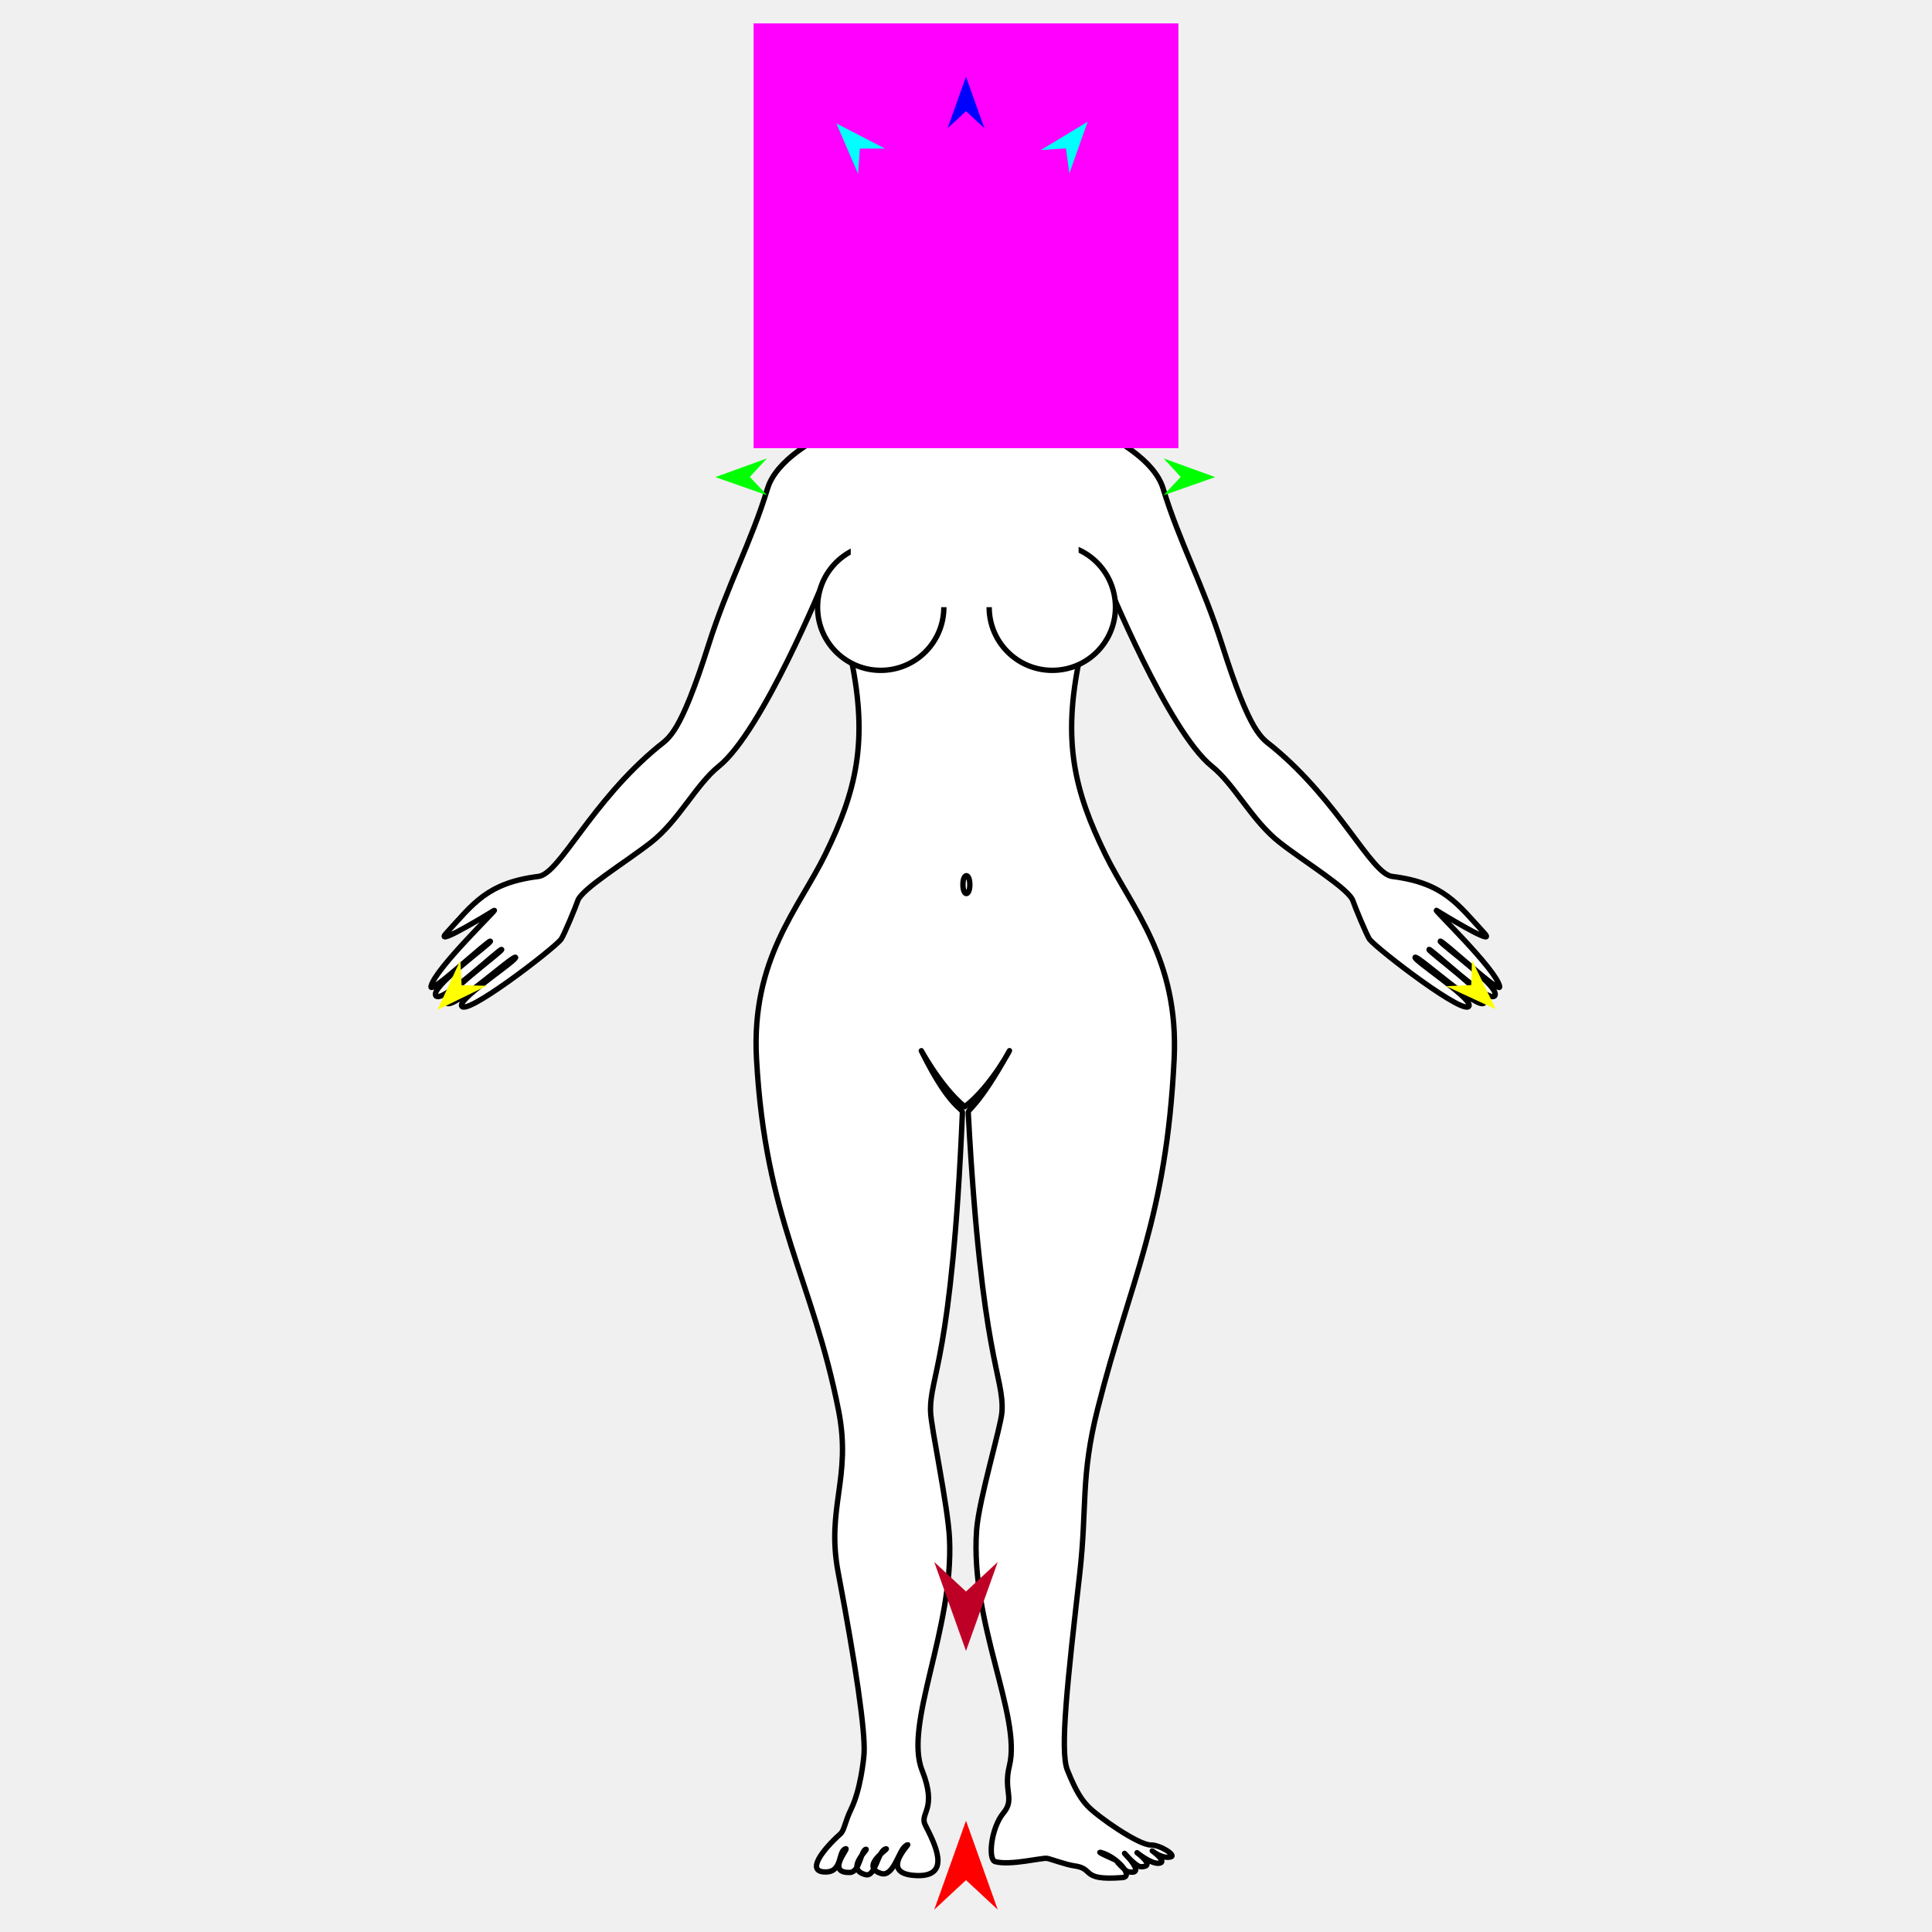
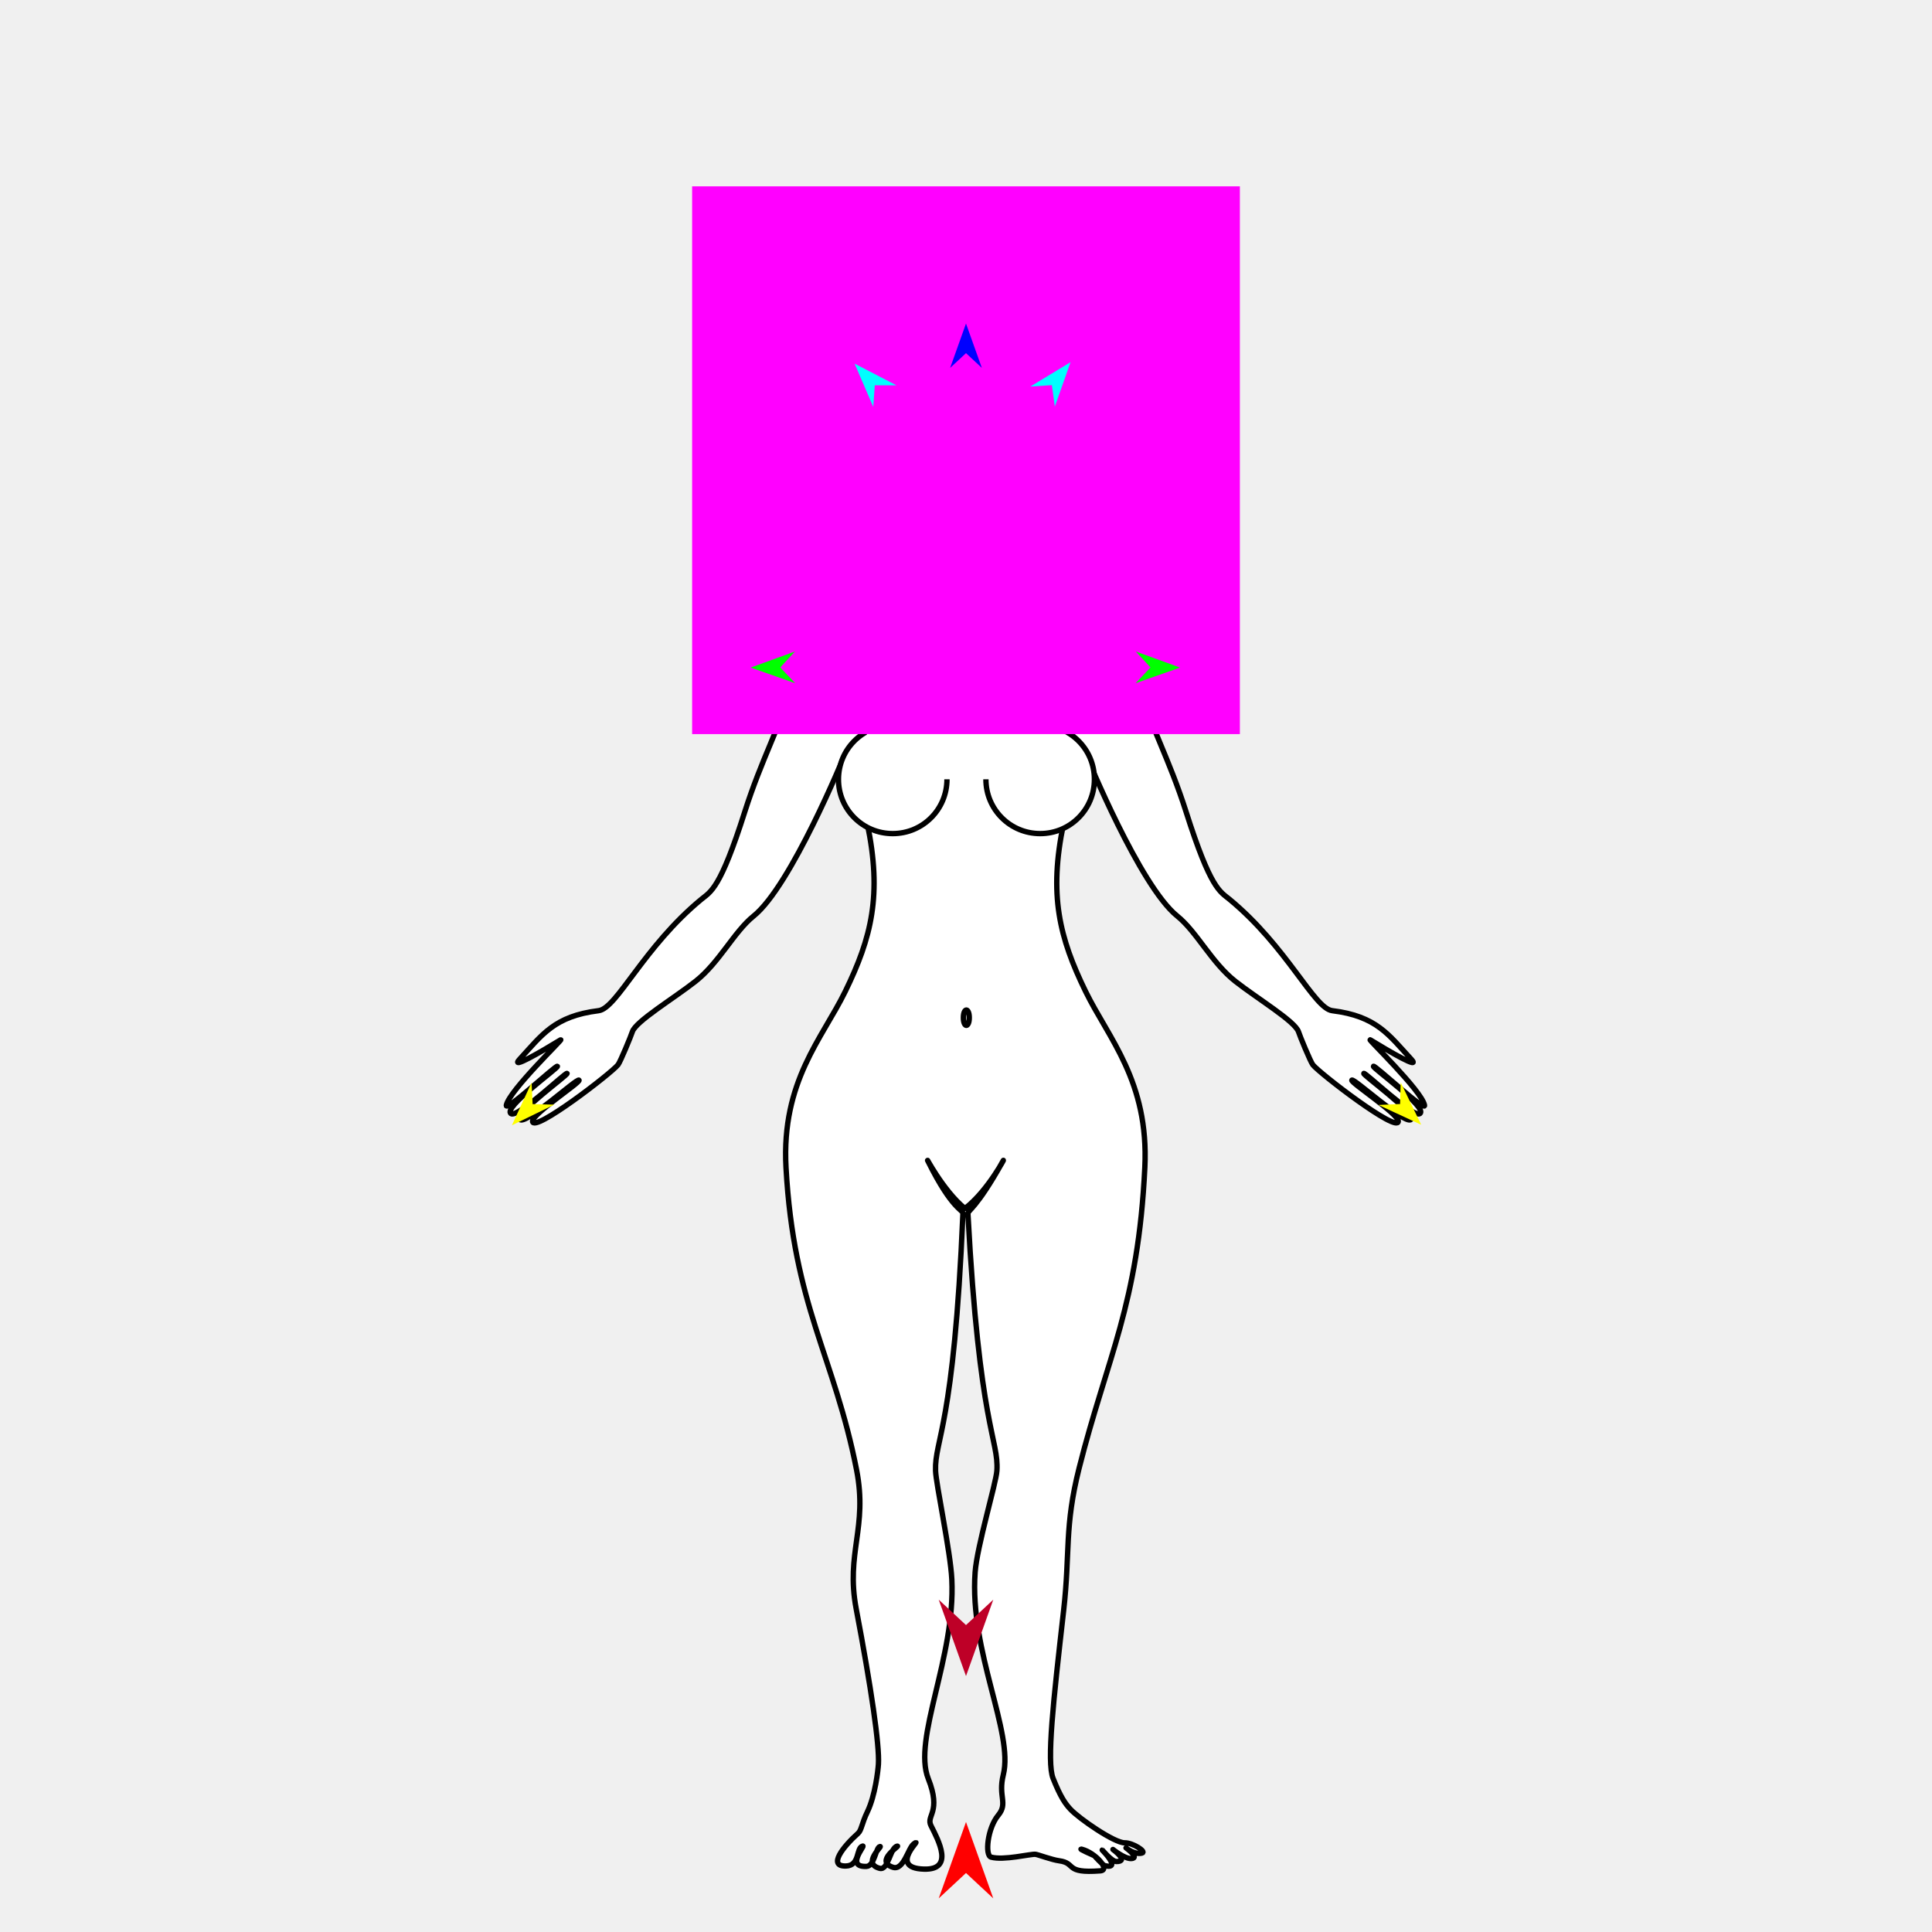
<svg xmlns="http://www.w3.org/2000/svg" version="1.1" id="Frame_0" width="720px" height="720px">
  <g id="woman">
    <g id="woman_2">
-       <path fill="#ffffff" fill-rule="evenodd" stroke="#000000" stroke-width="2" stroke-linecap="round" stroke-linejoin="round" d="M 341.491 147.852 C 341.372 148.875 292.333 161.472 286.053 182.029 C 279.854 202.320 271.259 217.663 264.035 240.389 C 253.370 273.941 249.314 274.934 245.239 278.291 C 220.199 298.924 208.576 325.645 200.651 326.626 C 181.395 329.010 176.154 337.086 166.383 347.688 C 162.002 352.442 175.821 344.388 184.112 339.307 C 186.173 338.044 161.832 361.257 160.615 367.664 C 160.001 370.901 182.173 350.147 182.757 350.752 C 183.359 351.376 159.108 368.611 162.602 371.266 C 165.421 373.409 186.463 353.171 186.956 353.841 C 187.426 354.481 164.529 370.947 166.429 373.743 C 168.477 376.758 191.539 355.550 192.153 356.774 C 192.690 357.843 171.852 371.434 171.993 374.614 C 172.226 379.863 206.096 353.842 209.051 350.110 C 210.089 348.798 214.712 337.563 215.271 335.786 C 216.688 331.283 233.071 321.421 242.634 313.926 C 252.971 305.823 259.405 292.380 267.875 285.580 C 284.162 272.506 307.119 216.243 307.123 216.236 C 307.124 216.239 314.210 231.338 317.164 245.405 C 323.678 276.427 319.000 294.961 307.626 318.285 C 297.738 338.561 279.879 357.318 281.929 394.616 C 285.244 454.944 302.843 476.405 312.524 525.731 C 317.473 550.952 307.766 561.799 312.373 586.072 C 318.869 620.294 322.528 645.212 322.012 653.463 C 321.852 656.029 320.646 666.996 317.233 674.094 C 314.673 679.419 314.722 682.067 313.140 683.479 C 306.764 689.169 299.906 697.828 307.896 697.626 C 314.133 697.469 312.211 689.676 315.202 688.972 C 316.438 688.681 307.644 698.174 316.817 697.798 C 320.384 697.651 320.860 689.460 322.710 689.177 C 323.833 689.006 314.737 696.576 322.573 698.634 C 326.396 699.638 327.085 689.431 330.238 689.006 C 331.354 688.856 320.249 695.569 328.310 698.180 C 332.923 699.674 334.921 689.840 337.295 688.073 C 342.412 684.263 325.414 698.451 341.713 698.973 C 354.978 699.397 348.065 686.580 344.817 680.128 C 342.563 675.653 349.465 674.416 343.636 659.759 C 336.743 642.424 355.480 607.168 353.850 573.301 C 353.270 561.227 346.979 531.953 346.796 526.169 C 346.366 512.563 354.762 507.506 358.660 414.695 C 358.741 412.759 354.167 413.409 343.541 391.983 C 341.912 388.697 349.770 404.447 359.537 412.428 C 369.766 404.628 377.758 388.745 375.958 391.983 C 364.335 412.885 360.755 413.103 360.840 414.695 C 365.793 507.518 374.265 512.574 373.402 526.169 C 373.055 531.628 364.789 558.819 363.959 570.214 C 361.449 604.663 380.762 639.610 376.180 658.054 C 373.822 667.545 378.323 670.355 373.968 675.615 C 369.307 681.245 368.114 693.008 370.879 693.772 C 376.386 695.295 388.061 692.314 390.130 692.545 C 391.272 692.673 397.182 694.923 400.398 695.355 C 408.095 696.389 402.404 700.918 418.251 699.721 C 422.763 699.380 416.226 691.961 410.391 690.396 C 407.826 689.709 415.658 693.143 415.658 693.144 C 415.659 693.144 419.341 697.279 420.239 697.487 C 427.586 699.195 419.090 690.703 419.090 690.702 C 419.090 690.703 423.290 695.670 425.190 695.682 C 431.026 695.720 423.740 690.450 423.740 690.450 C 423.740 690.450 428.863 694.628 431.811 694.389 C 435.446 694.096 429.408 689.759 429.408 689.759 C 429.409 689.759 432.931 692.825 436.301 692.019 C 438.509 691.491 432.403 687.512 428.827 687.566 C 424.409 687.634 409.109 677.113 405.243 672.950 C 403.112 670.654 401.021 667.764 397.766 659.605 C 394.927 652.486 397.850 626.326 402.350 586.771 C 405.224 561.506 402.598 550.681 409.070 525.033 C 421.264 476.708 434.669 454.452 437.571 394.616 C 439.380 357.306 421.761 338.561 411.874 318.285 C 400.500 294.961 395.821 276.427 402.335 245.405 C 405.289 231.338 412.376 216.239 412.377 216.236 C 412.381 216.243 435.338 272.506 451.624 285.580 C 460.094 292.380 466.528 305.823 476.865 313.926 C 486.428 321.421 502.811 331.283 504.229 335.786 C 504.788 337.563 509.410 348.798 510.449 350.110 C 513.403 353.842 547.274 379.863 547.506 374.614 C 547.647 371.434 526.809 357.843 527.346 356.774 C 527.961 355.550 551.023 376.758 553.071 373.743 C 554.970 370.947 532.074 354.481 532.544 353.841 C 533.036 353.171 554.078 373.409 556.898 371.266 C 560.391 368.611 536.141 351.376 536.743 350.752 C 537.327 350.147 559.499 370.901 558.884 367.664 C 557.668 361.257 533.327 338.044 535.387 339.307 C 543.679 344.388 557.498 352.442 553.116 347.688 C 543.345 337.086 538.105 329.010 518.849 326.626 C 510.924 325.645 499.301 298.924 474.261 278.291 C 470.186 274.934 466.130 273.941 455.464 240.389 C 448.240 217.663 439.645 202.320 433.447 182.029 C 427.167 161.472 378.127 148.875 378.008 147.852 C 377.922 147.108 341.577 147.108 341.491 147.852 Z" />
-       <path fill="#ffffff" fill-rule="evenodd" stroke="#000000" stroke-width="2" stroke-linecap="round" stroke-linejoin="round" d="M 328.215 202.758 C 341.239 202.758 351.746 213.264 351.746 226.288 C 351.746 239.312 341.239 249.818 328.215 249.818 C 315.192 249.818 304.685 239.312 304.685 226.288 C 304.685 213.264 315.192 202.758 328.215 202.758 Z" />
-       <path fill="#ffffff" fill-rule="evenodd" stroke="#000000" stroke-width="2" stroke-linecap="round" stroke-linejoin="round" d="M 392.166 202.758 C 379.143 202.758 368.636 213.264 368.636 226.288 C 368.636 239.312 379.142 249.818 392.166 249.818 C 405.190 249.818 415.697 239.312 415.697 226.288 C 415.697 213.264 405.190 202.758 392.166 202.758 Z" />
-       <path fill="#ffffff" fill-rule="evenodd" stroke="none" d="M 317.049 188.794 C 317.058 188.794 401.955 188.794 401.964 188.794 C 401.964 188.798 401.964 226.270 401.964 226.274 C 401.955 226.274 317.058 226.274 317.049 226.274 C 317.049 226.270 317.049 188.798 317.049 188.794 Z" />
-       <path fill="none" stroke="#000000" stroke-width="2" stroke-linecap="round" stroke-linejoin="round" d="M 358.858 329.675 C 358.858 327.288 359.604 326.333 360.143 326.333 C 360.682 326.333 361.428 327.288 361.428 329.675 C 361.428 332.062 360.682 333.016 360.143 333.016 C 359.604 333.016 358.858 332.062 358.858 329.675 " />
+       <path fill="#ffffff" fill-rule="evenodd" stroke="#000000" stroke-width="2" stroke-linecap="round" stroke-linejoin="round" d="M 344.097 223.047 C 343.995 223.926 301.861 234.750 296.465 252.412 C 291.139 269.846 283.755 283.029 277.548 302.555 C 268.384 331.382 264.899 332.235 261.398 335.120 C 239.884 352.847 229.897 375.806 223.088 376.649 C 206.544 378.697 202.041 385.636 193.646 394.745 C 189.881 398.829 201.755 391.910 208.878 387.544 C 210.649 386.459 189.735 406.404 188.690 411.908 C 188.162 414.689 207.212 396.858 207.714 397.378 C 208.231 397.914 187.395 412.722 190.397 415.003 C 192.819 416.844 210.899 399.456 211.322 400.032 C 211.726 400.582 192.053 414.729 193.685 417.132 C 195.445 419.722 215.259 401.500 215.787 402.552 C 216.249 403.471 198.345 415.148 198.466 417.880 C 198.666 422.390 227.767 400.032 230.306 396.826 C 231.198 395.699 235.169 386.046 235.650 384.519 C 236.867 380.650 250.944 372.177 259.160 365.737 C 268.042 358.775 273.570 347.225 280.847 341.383 C 294.840 330.149 314.565 281.809 314.568 281.803 C 314.569 281.805 320.658 294.778 323.196 306.864 C 328.793 333.518 324.773 349.443 315.001 369.482 C 306.505 386.903 291.161 403.019 292.922 435.066 C 295.770 486.899 310.891 505.338 319.209 547.718 C 323.461 569.388 315.121 578.708 319.079 599.563 C 324.661 628.966 327.804 650.376 327.361 657.464 C 327.223 659.670 326.188 669.092 323.255 675.191 C 321.055 679.766 321.098 682.041 319.738 683.254 C 314.260 688.143 308.367 695.582 315.232 695.410 C 320.591 695.275 318.940 688.579 321.510 687.974 C 322.572 687.724 315.016 695.880 322.898 695.557 C 325.963 695.431 326.371 688.393 327.961 688.150 C 328.925 688.003 321.110 694.507 327.843 696.275 C 331.128 697.138 331.719 688.369 334.429 688.003 C 335.388 687.874 325.846 693.642 332.772 695.885 C 336.735 697.169 338.453 688.720 340.492 687.201 C 344.888 683.928 330.284 696.118 344.288 696.566 C 355.685 696.931 349.746 685.918 346.954 680.375 C 345.018 676.530 350.949 675.467 345.940 662.874 C 340.017 647.980 356.116 617.688 354.716 588.590 C 354.217 578.217 348.812 553.064 348.655 548.094 C 348.285 536.404 355.499 532.059 358.849 452.317 C 358.918 450.653 354.989 451.212 345.859 432.803 C 344.459 429.980 351.211 443.512 359.602 450.369 C 368.391 443.667 375.258 430.021 373.711 432.803 C 363.725 450.762 360.648 450.949 360.721 452.317 C 364.977 532.070 372.257 536.414 371.515 548.094 C 371.217 552.785 364.115 576.148 363.402 585.938 C 361.245 615.536 377.838 645.563 373.902 661.409 C 371.876 669.564 375.743 671.978 372.001 676.498 C 367.996 681.335 366.971 691.441 369.347 692.098 C 374.079 693.407 384.110 690.845 385.888 691.044 C 386.869 691.154 391.947 693.087 394.709 693.458 C 401.323 694.347 396.433 698.238 410.049 697.209 C 413.926 696.917 408.309 690.542 403.295 689.198 C 401.092 688.607 407.821 691.558 407.821 691.558 C 407.821 691.558 410.985 695.111 411.757 695.290 C 418.069 696.757 410.769 689.461 410.769 689.461 C 410.770 689.461 414.378 693.729 416.011 693.739 C 421.025 693.772 414.765 689.244 414.765 689.244 C 414.765 689.244 419.167 692.833 421.699 692.628 C 424.823 692.376 419.635 688.650 419.635 688.650 C 419.635 688.650 422.662 691.285 425.557 690.592 C 427.455 690.138 422.208 686.719 419.136 686.766 C 415.339 686.824 402.194 677.784 398.873 674.208 C 397.042 672.236 395.245 669.752 392.449 662.742 C 390.009 656.625 392.520 634.149 396.387 600.163 C 398.856 578.456 396.600 569.155 402.161 547.118 C 412.638 505.598 424.155 486.476 426.648 435.066 C 428.203 403.009 413.065 386.903 404.569 369.482 C 394.797 349.443 390.777 333.518 396.374 306.864 C 398.912 294.778 405.001 281.805 405.002 281.803 C 405.005 281.809 424.730 330.149 438.723 341.383 C 446.000 347.225 451.528 358.775 460.410 365.737 C 468.626 372.177 482.702 380.650 483.920 384.519 C 484.401 386.046 488.372 395.699 489.264 396.826 C 491.803 400.032 520.904 422.390 521.104 417.880 C 521.225 415.148 503.321 403.471 503.783 402.552 C 504.311 401.500 524.125 419.722 525.885 417.132 C 527.517 414.729 507.844 400.582 508.248 400.032 C 508.671 399.456 526.751 416.844 529.173 415.003 C 532.175 412.722 511.339 397.914 511.856 397.378 C 512.358 396.858 531.408 414.689 530.880 411.908 C 529.835 406.404 508.921 386.459 510.692 387.544 C 517.815 391.910 529.689 398.829 525.924 394.745 C 517.529 385.636 513.026 378.697 496.481 376.649 C 489.673 375.806 479.686 352.847 458.172 335.120 C 454.671 332.235 451.186 331.382 442.022 302.555 C 435.815 283.029 428.431 269.846 423.105 252.412 C 417.709 234.750 375.575 223.926 375.473 223.047 C 375.398 222.408 344.171 222.408 344.097 223.047 Z" />
+       <path fill="#ffffff" fill-rule="evenodd" stroke="#000000" stroke-width="2" stroke-linecap="round" stroke-linejoin="round" d="M 332.691 270.222 C 343.881 270.222 352.908 279.249 352.908 290.439 C 352.908 301.629 343.881 310.656 332.691 310.656 C 321.501 310.656 312.474 301.629 312.474 290.439 C 312.474 279.249 321.501 270.222 332.691 270.222 Z" />
+       <path fill="#ffffff" fill-rule="evenodd" stroke="#000000" stroke-width="2" stroke-linecap="round" stroke-linejoin="round" d="M 387.637 270.223 C 376.447 270.223 367.420 279.249 367.420 290.439 C 367.420 301.629 376.447 310.656 387.637 310.656 C 398.827 310.656 407.854 301.629 407.854 290.439 C 407.854 279.249 398.827 270.222 387.637 270.223 Z" />
+       <path fill="#ffffff" fill-rule="evenodd" stroke="none" d="M 323.097 258.225 C 323.104 258.225 396.047 258.225 396.055 258.225 C 396.055 258.228 396.055 290.424 396.055 290.427 C 396.047 290.427 323.104 290.427 323.097 290.427 C 323.097 290.424 323.097 258.228 323.097 258.225 Z" />
+       <path fill="none" stroke="#000000" stroke-width="2" stroke-linecap="round" stroke-linejoin="round" d="M 359.019 379.268 C 359.019 377.217 359.660 376.397 360.123 376.397 C 360.586 376.397 361.227 377.217 361.227 379.268 C 361.227 381.319 360.586 382.139 360.123 382.139 C 359.660 382.139 359.019 381.319 359.019 379.268 " />
    </g>
    <g id="specs_2">
-       <path fill="#ff00ff" fill-rule="evenodd" stroke="none" d="M 280.841 167.026 C 280.857 167.026 439.143 167.026 439.159 167.026 C 439.159 167.010 439.159 8.725 439.159 8.709 C 439.143 8.709 280.857 8.709 280.841 8.709 C 280.841 8.725 280.841 167.010 280.841 167.026 Z" />
-       <path fill="#ff0000" fill-rule="evenodd" stroke="none" d="M 360.000 678.532 C 360.001 678.535 371.832 711.664 371.834 711.667 C 371.832 711.666 360.001 700.657 360.000 700.656 C 359.999 700.657 348.168 711.666 348.166 711.667 C 348.168 711.664 359.999 678.535 360.000 678.532 Z" />
-       <path fill="#0000ff" fill-rule="evenodd" stroke="none" d="M 360.000 28.575 C 360.001 28.577 366.873 47.820 366.874 47.822 C 366.873 47.822 360.001 41.427 360.000 41.427 C 359.999 41.427 353.127 47.822 353.126 47.822 C 353.127 47.820 359.999 28.577 360.000 28.575 Z" />
-       <path fill="#00ff00" fill-rule="evenodd" stroke="none" d="M 266.597 177.804 C 266.599 177.803 285.807 170.833 285.809 170.832 C 285.809 170.833 279.449 177.738 279.448 177.739 C 279.449 177.740 285.878 184.580 285.879 184.580 C 285.877 184.580 266.599 177.804 266.597 177.804 Z" />
-       <path fill="#ffff00" fill-rule="evenodd" stroke="none" d="M 163.045 376.346 C 163.046 376.344 171.575 357.775 171.576 357.774 C 171.576 357.775 172.025 367.151 172.025 367.152 C 172.026 367.152 181.410 367.380 181.411 367.380 C 181.409 367.381 163.047 376.345 163.045 376.346 Z" />
-       <path fill="#ffff00" fill-rule="evenodd" stroke="none" d="M 557.448 376.119 C 557.447 376.117 548.548 357.723 548.547 357.721 C 548.547 357.722 548.286 367.106 548.286 367.107 C 548.285 367.107 538.907 367.522 538.906 367.522 C 538.908 367.523 557.446 376.118 557.448 376.119 Z" />
-       <path fill="#00ff00" fill-rule="evenodd" stroke="none" d="M 452.862 177.804 C 452.861 177.803 433.652 170.833 433.650 170.832 C 433.651 170.833 440.010 177.738 440.011 177.739 C 440.010 177.740 433.581 184.580 433.581 184.580 C 433.583 184.580 452.861 177.804 452.862 177.804 Z" />
-       <path fill="#00ffff" fill-rule="evenodd" stroke="none" d="M 405.353 45.343 C 405.352 45.344 398.531 64.606 398.530 64.608 C 398.530 64.607 397.238 55.309 397.238 55.308 C 397.237 55.308 387.870 55.927 387.869 55.927 C 387.871 55.926 405.351 45.344 405.353 45.343 Z" />
-       <path fill="#00ffff" fill-rule="evenodd" stroke="none" d="M 311.680 45.981 C 311.681 45.983 319.772 64.747 319.773 64.749 C 319.773 64.748 320.442 55.384 320.442 55.383 C 320.443 55.383 329.830 55.376 329.831 55.376 C 329.829 55.375 311.682 45.982 311.680 45.981 Z" />
-       <path fill="#be0027" fill-rule="evenodd" stroke="none" d="M 360.000 615.238 C 360.001 615.234 371.832 582.106 371.834 582.103 C 371.832 582.104 360.001 593.112 360.000 593.113 C 359.999 593.112 348.168 582.104 348.166 582.103 C 348.168 582.106 359.999 615.234 360.000 615.238 Z" />
+       <path fill="#ff00ff" fill-rule="evenodd" stroke="none" d="M 257.934 273.575 C 257.955 273.575 462.045 273.575 462.066 273.575 C 462.066 273.555 462.066 69.464 462.066 69.443 C 462.045 69.443 257.955 69.443 257.934 69.443 C 257.934 69.464 257.934 273.555 257.934 273.575 Z" />
+       <path fill="#ff0000" fill-rule="evenodd" stroke="none" d="M 360.000 679.004 C 360.001 679.007 370.166 707.470 370.167 707.473 C 370.166 707.472 360.001 698.014 360.000 698.013 C 359.999 698.014 349.834 707.472 349.833 707.473 C 349.834 707.470 359.999 679.007 360.000 679.004 Z" />
+       <path fill="#0000ff" fill-rule="evenodd" stroke="none" d="M 360.000 120.565 C 360.001 120.567 365.905 137.101 365.906 137.103 C 365.905 137.102 360.001 131.608 360.000 131.608 C 359.999 131.608 354.095 137.102 354.094 137.103 C 354.095 137.101 359.999 120.567 360.000 120.565 Z" />
+       <path fill="#00ff00" fill-rule="evenodd" stroke="none" d="M 279.749 248.782 C 279.750 248.781 296.254 242.793 296.256 242.792 C 296.255 242.793 290.791 248.725 290.791 248.726 C 290.791 248.727 296.315 254.604 296.315 254.604 C 296.314 254.604 279.750 248.782 279.749 248.782 Z" />
+       <path fill="#ffff00" fill-rule="evenodd" stroke="none" d="M 190.778 419.368 C 190.779 419.366 198.106 403.412 198.107 403.411 C 198.107 403.411 198.493 411.468 198.493 411.469 C 198.494 411.469 206.557 411.664 206.558 411.664 C 206.556 411.665 190.779 419.367 190.778 419.368 Z" />
+       <path fill="#ffff00" fill-rule="evenodd" stroke="none" d="M 529.646 419.173 C 529.645 419.171 521.999 403.367 521.998 403.365 C 521.998 403.366 521.774 411.429 521.774 411.429 C 521.773 411.429 513.715 411.787 513.714 411.787 C 513.716 411.787 529.644 419.172 529.646 419.173 Z" />
+       <path fill="#00ff00" fill-rule="evenodd" stroke="none" d="M 439.787 248.782 C 439.785 248.781 423.281 242.793 423.280 242.792 C 423.280 242.793 428.744 248.725 428.745 248.726 C 428.744 248.727 423.221 254.604 423.220 254.604 C 423.222 254.604 439.785 248.782 439.787 248.782 Z" />
+       <path fill="#00ffff" fill-rule="evenodd" stroke="none" d="M 398.967 134.972 C 398.966 134.974 393.105 151.523 393.105 151.525 C 393.105 151.524 391.995 143.535 391.995 143.534 C 391.994 143.534 383.946 144.066 383.945 144.066 C 383.947 144.065 398.966 134.973 398.967 134.972 Z" />
+       <path fill="#00ffff" fill-rule="evenodd" stroke="none" d="M 318.484 135.521 C 318.485 135.522 325.436 151.644 325.437 151.646 C 325.437 151.645 326.012 143.600 326.012 143.599 C 326.013 143.599 334.078 143.593 334.079 143.593 C 334.077 143.592 318.486 135.521 318.484 135.521 Z" />
+       <path fill="#be0027" fill-rule="evenodd" stroke="none" d="M 360.000 624.622 C 360.001 624.619 370.166 596.155 370.167 596.152 C 370.166 596.153 360.001 605.612 360.000 605.613 C 359.999 605.612 349.834 596.153 349.833 596.152 C 349.834 596.155 359.999 624.619 360.000 624.622 Z" />
    </g>
  </g>
</svg>
